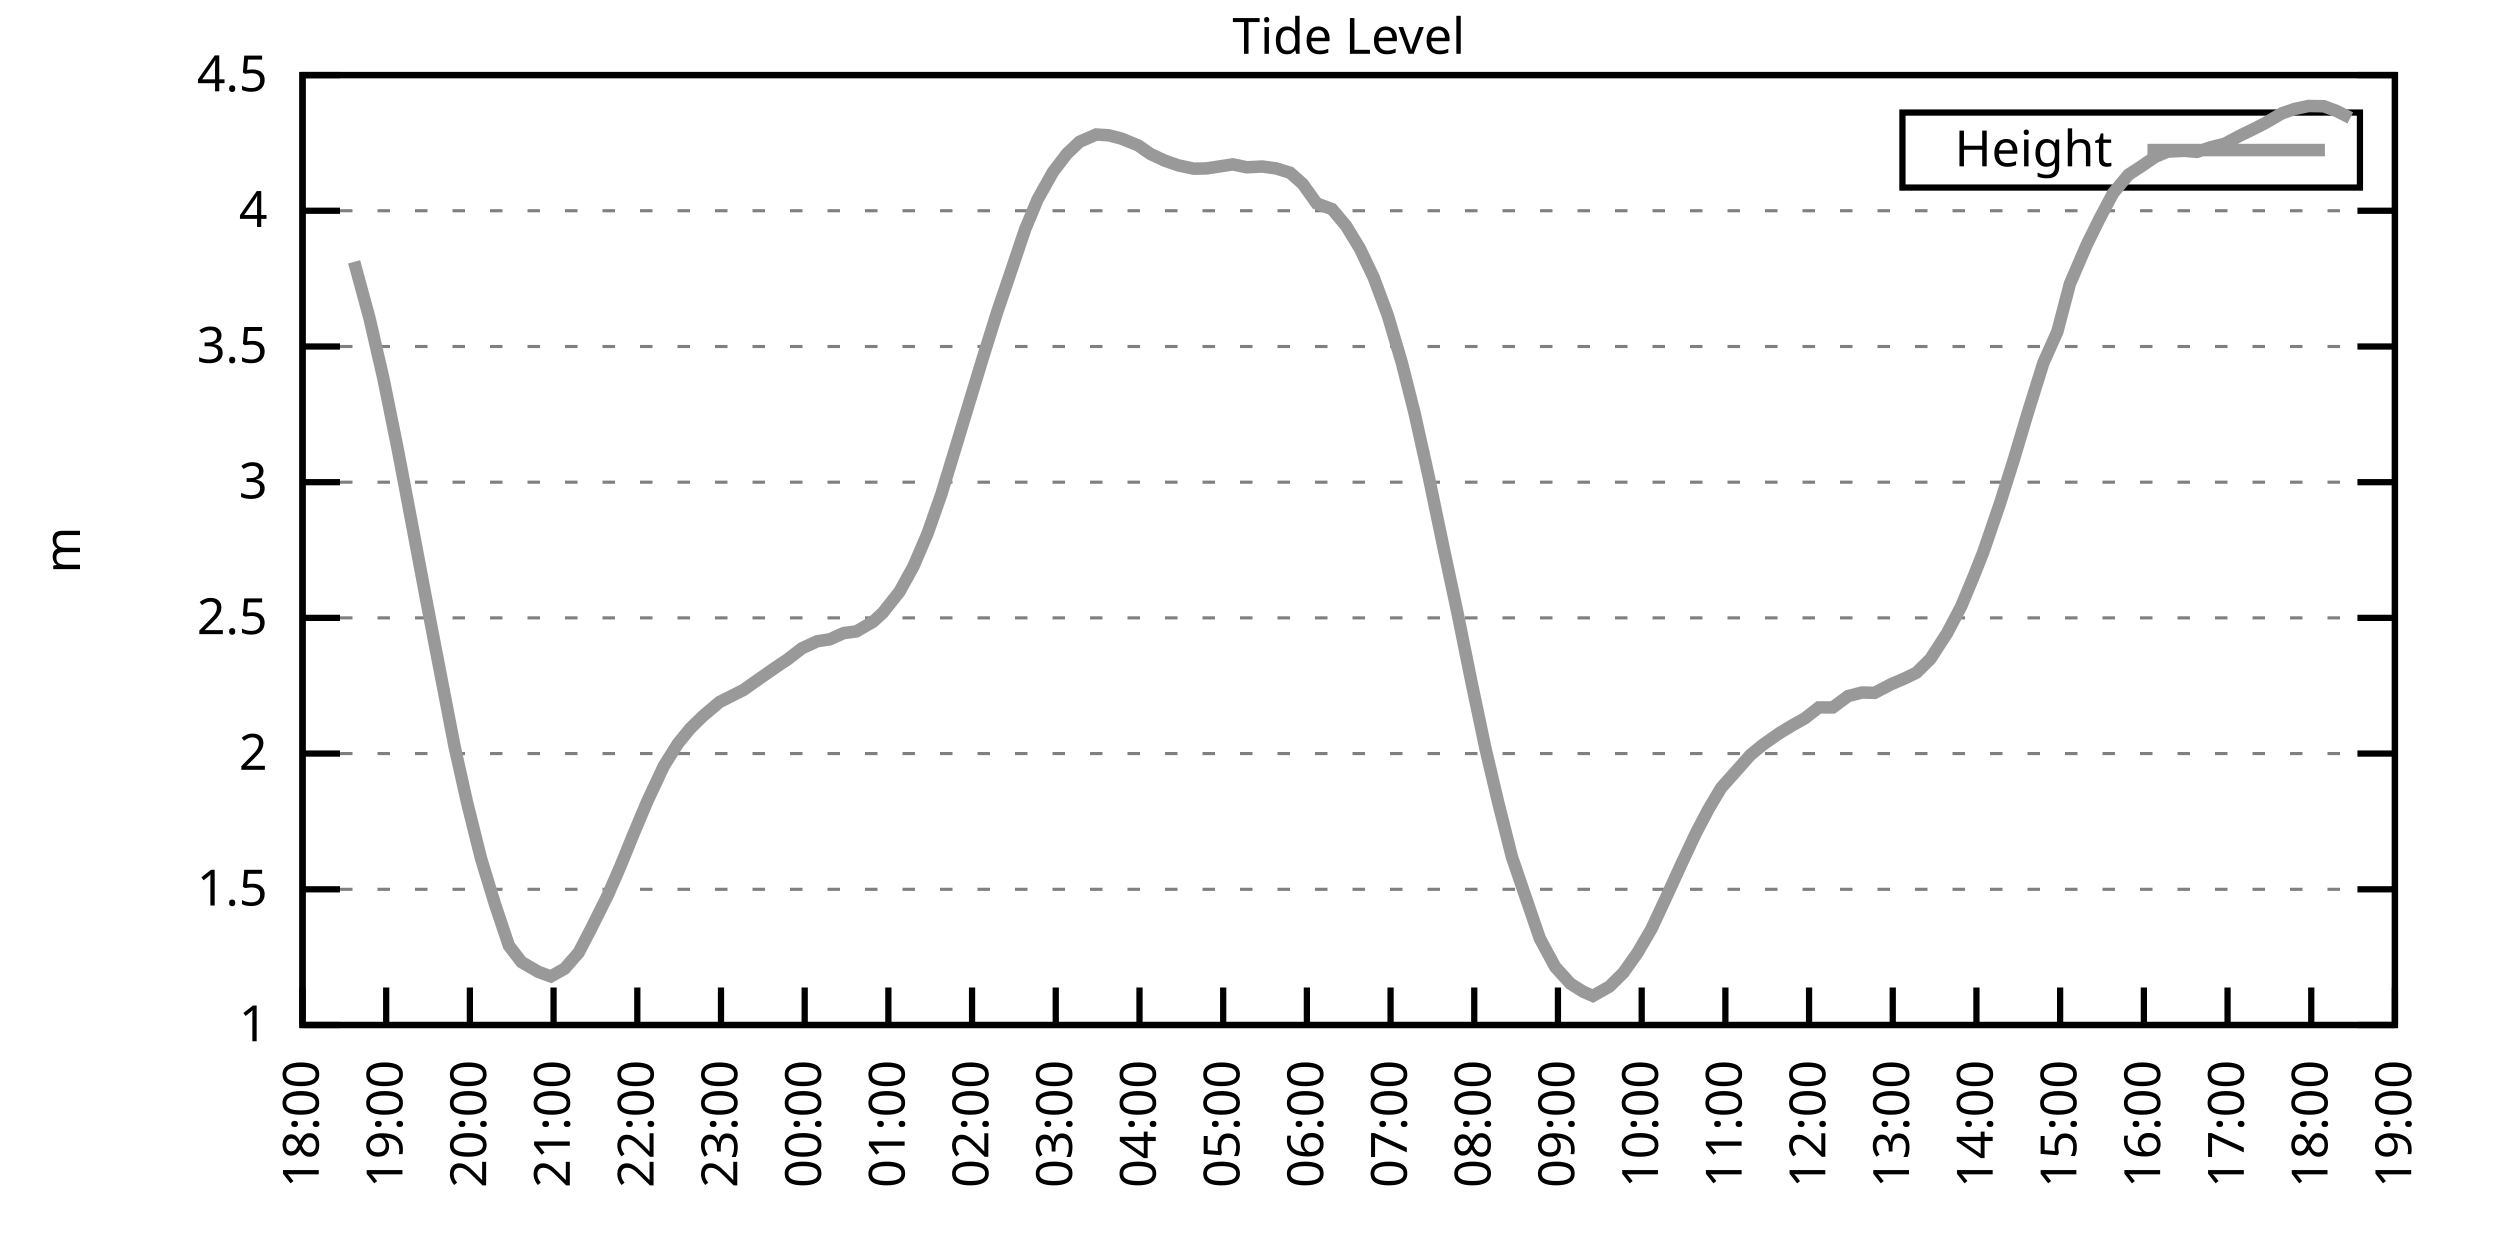
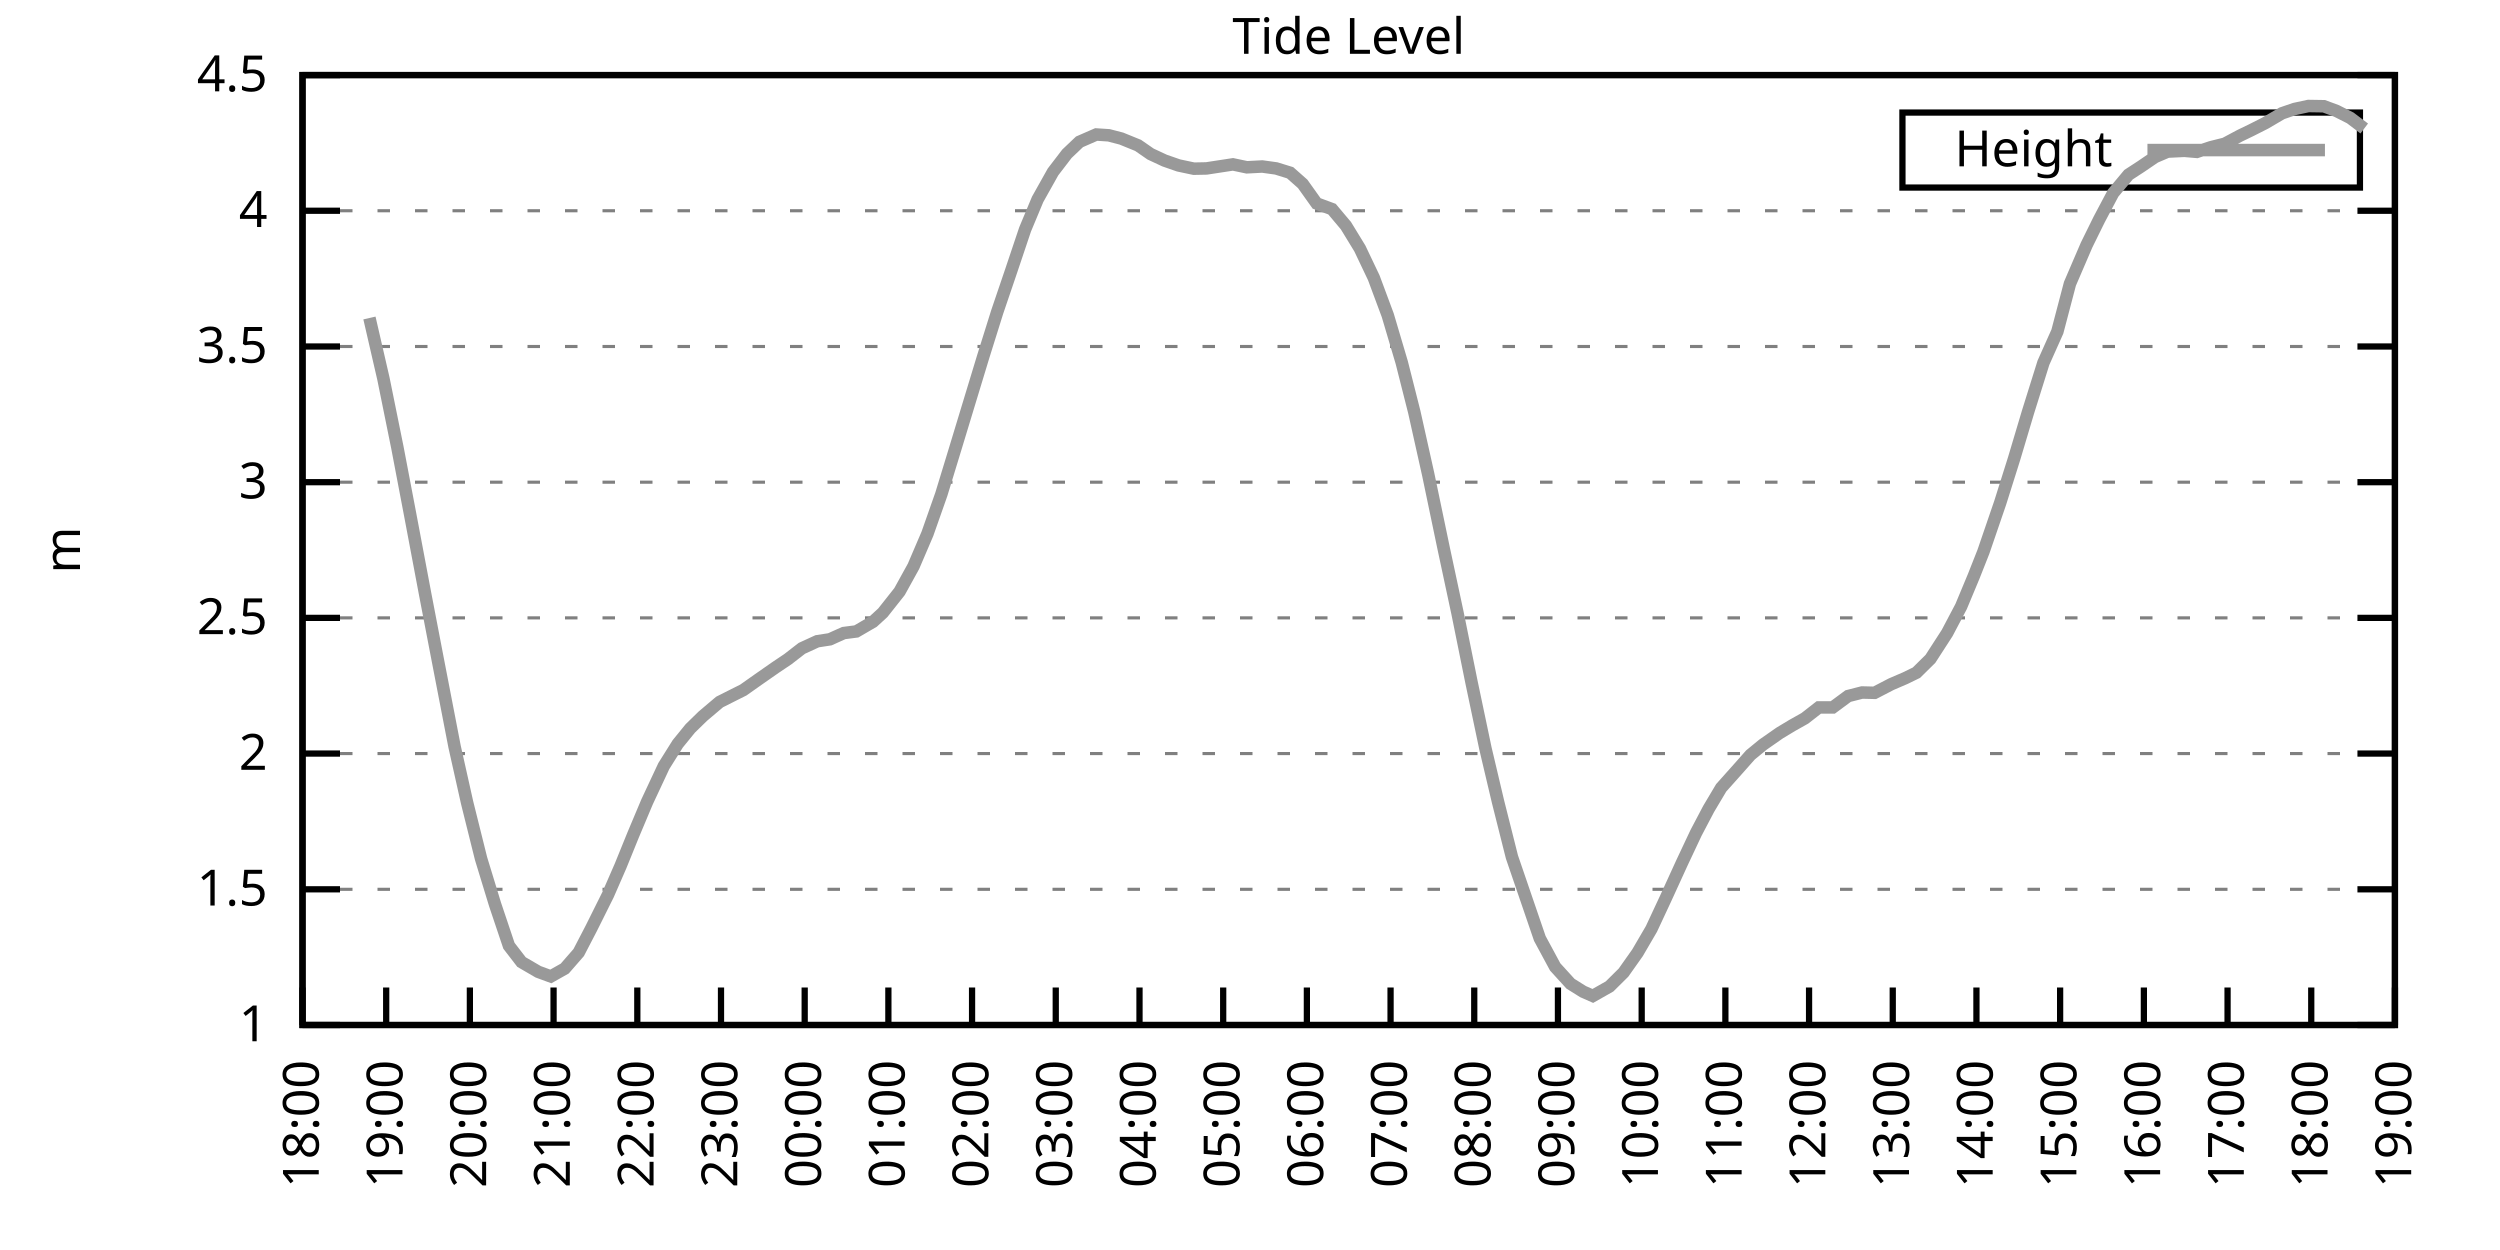
<svg xmlns="http://www.w3.org/2000/svg" xmlns:xlink="http://www.w3.org/1999/xlink" width="400" height="200" viewBox="0 0 400 200">
  <g id="gnuplot_canvas">
    <rect x="0" y="0" width="400" height="200" fill="none" />
    <defs>
      <circle id="gpDot" r="0.5" stroke-width="0.5" stroke="currentColor" />
      <path id="gpPt0" stroke-width="0.333" stroke="currentColor" d="M-1,0 h2 M0,-1 v2" />
      <path id="gpPt1" stroke-width="0.333" stroke="currentColor" d="M-1,-1 L1,1 M1,-1 L-1,1" />
      <path id="gpPt2" stroke-width="0.333" stroke="currentColor" d="M-1,0 L1,0 M0,-1 L0,1 M-1,-1 L1,1 M-1,1 L1,-1" />
      <rect id="gpPt3" stroke-width="0.333" stroke="currentColor" x="-1" y="-1" width="2" height="2" />
      <rect id="gpPt4" stroke-width="0.333" stroke="currentColor" fill="currentColor" x="-1" y="-1" width="2" height="2" />
      <circle id="gpPt5" stroke-width="0.333" stroke="currentColor" cx="0" cy="0" r="1" />
      <use xlink:href="#gpPt5" id="gpPt6" fill="currentColor" stroke="none" />
      <path id="gpPt7" stroke-width="0.333" stroke="currentColor" d="M0,-1.33 L-1.33,0.67 L1.33,0.67 z" />
      <use xlink:href="#gpPt7" id="gpPt8" fill="currentColor" stroke="none" />
      <use xlink:href="#gpPt7" id="gpPt9" stroke="currentColor" transform="rotate(180)" />
      <use xlink:href="#gpPt9" id="gpPt10" fill="currentColor" stroke="none" />
      <use xlink:href="#gpPt3" id="gpPt11" stroke="currentColor" transform="rotate(45)" />
      <use xlink:href="#gpPt11" id="gpPt12" fill="currentColor" stroke="none" />
      <path id="gpPt13" stroke-width="0.333" stroke="currentColor" d="M0,1.330 L1.265,0.411 L0.782,-1.067 L-0.782,-1.076 L-1.265,0.411 z" />
      <use xlink:href="#gpPt13" id="gpPt14" fill="currentColor" stroke="none" />
      <filter id="textbox" filterUnits="objectBoundingBox" x="0" y="0" height="1" width="1">
        <feFlood flood-color="white" flood-opacity="1" result="bgnd" />
        <feComposite in="SourceGraphic" in2="bgnd" operator="atop" />
      </filter>
      <filter id="greybox" filterUnits="objectBoundingBox" x="0" y="0" height="1" width="1">
        <feFlood flood-color="lightgrey" flood-opacity="1" result="grey" />
        <feComposite in="SourceGraphic" in2="grey" operator="atop" />
      </filter>
    </defs>
    <g fill="none" color="white" stroke="currentColor" stroke-width="1.00" stroke-linecap="butt" stroke-linejoin="miter">
</g>
    <g fill="none" color="black" stroke="currentColor" stroke-width="1.00" stroke-linecap="butt" stroke-linejoin="miter">
      <g stroke="none" shape-rendering="crispEdges">
        <polygon fill="rgb(255, 255, 255)" points="48.40,164.00 383.18,164.00 383.18,12.02 48.40,12.02 " />
      </g>
    </g>
    <g fill="none" color="black" stroke="currentColor" stroke-width="1.00" stroke-linecap="butt" stroke-linejoin="miter">
</g>
    <g fill="none" color="black" stroke="black" stroke-width="0.50" stroke-linecap="butt" stroke-linejoin="miter">
</g>
    <g fill="none" color="gray" stroke="currentColor" stroke-width="0.50" stroke-linecap="butt" stroke-linejoin="miter">
      <path stroke="gray" stroke-dasharray="2,4" class="gridline" d="M48.40,164.00 L383.19,164.00  " />
    </g>
    <g fill="none" color="gray" stroke="gray" stroke-width="1.00" stroke-linecap="butt" stroke-linejoin="miter">
</g>
    <g fill="none" color="black" stroke="currentColor" stroke-width="1.00" stroke-linecap="butt" stroke-linejoin="miter">
      <path stroke="black" d="M48.40,164.00 L54.40,164.00 M383.19,164.00 L377.19,164.00  " />
      <g transform="translate(42.80,166.60)" stroke="none" fill="black" font-family="Sans" font-size="8.00" text-anchor="end">
        <text>
          <tspan font-family="Sans"> 1</tspan>
        </text>
      </g>
    </g>
    <g fill="none" color="black" stroke="currentColor" stroke-width="1.00" stroke-linecap="butt" stroke-linejoin="miter">
</g>
    <g fill="none" color="black" stroke="black" stroke-width="0.50" stroke-linecap="butt" stroke-linejoin="miter">
</g>
    <g fill="none" color="gray" stroke="currentColor" stroke-width="0.50" stroke-linecap="butt" stroke-linejoin="miter">
      <path stroke="gray" stroke-dasharray="2,4" class="gridline" d="M48.40,142.29 L383.19,142.29  " />
    </g>
    <g fill="none" color="gray" stroke="gray" stroke-width="1.00" stroke-linecap="butt" stroke-linejoin="miter">
</g>
    <g fill="none" color="black" stroke="currentColor" stroke-width="1.00" stroke-linecap="butt" stroke-linejoin="miter">
      <path stroke="black" d="M48.40,142.29 L54.40,142.29 M383.19,142.29 L377.19,142.29  " />
      <g transform="translate(42.80,144.89)" stroke="none" fill="black" font-family="Sans" font-size="8.00" text-anchor="end">
        <text>
          <tspan font-family="Sans"> 1.5</tspan>
        </text>
      </g>
    </g>
    <g fill="none" color="black" stroke="currentColor" stroke-width="1.00" stroke-linecap="butt" stroke-linejoin="miter">
</g>
    <g fill="none" color="black" stroke="black" stroke-width="0.50" stroke-linecap="butt" stroke-linejoin="miter">
</g>
    <g fill="none" color="gray" stroke="currentColor" stroke-width="0.50" stroke-linecap="butt" stroke-linejoin="miter">
      <path stroke="gray" stroke-dasharray="2,4" class="gridline" d="M48.40,120.57 L383.19,120.57  " />
    </g>
    <g fill="none" color="gray" stroke="gray" stroke-width="1.00" stroke-linecap="butt" stroke-linejoin="miter">
</g>
    <g fill="none" color="black" stroke="currentColor" stroke-width="1.00" stroke-linecap="butt" stroke-linejoin="miter">
      <path stroke="black" d="M48.40,120.57 L54.40,120.57 M383.19,120.57 L377.19,120.57  " />
      <g transform="translate(42.80,123.17)" stroke="none" fill="black" font-family="Sans" font-size="8.00" text-anchor="end">
        <text>
          <tspan font-family="Sans"> 2</tspan>
        </text>
      </g>
    </g>
    <g fill="none" color="black" stroke="currentColor" stroke-width="1.00" stroke-linecap="butt" stroke-linejoin="miter">
</g>
    <g fill="none" color="black" stroke="black" stroke-width="0.50" stroke-linecap="butt" stroke-linejoin="miter">
</g>
    <g fill="none" color="gray" stroke="currentColor" stroke-width="0.50" stroke-linecap="butt" stroke-linejoin="miter">
      <path stroke="gray" stroke-dasharray="2,4" class="gridline" d="M48.40,98.86 L383.19,98.86  " />
    </g>
    <g fill="none" color="gray" stroke="gray" stroke-width="1.00" stroke-linecap="butt" stroke-linejoin="miter">
</g>
    <g fill="none" color="black" stroke="currentColor" stroke-width="1.00" stroke-linecap="butt" stroke-linejoin="miter">
      <path stroke="black" d="M48.40,98.86 L54.40,98.86 M383.19,98.86 L377.19,98.86  " />
      <g transform="translate(42.80,101.46)" stroke="none" fill="black" font-family="Sans" font-size="8.00" text-anchor="end">
        <text>
          <tspan font-family="Sans"> 2.5</tspan>
        </text>
      </g>
    </g>
    <g fill="none" color="black" stroke="currentColor" stroke-width="1.00" stroke-linecap="butt" stroke-linejoin="miter">
</g>
    <g fill="none" color="black" stroke="black" stroke-width="0.50" stroke-linecap="butt" stroke-linejoin="miter">
</g>
    <g fill="none" color="gray" stroke="currentColor" stroke-width="0.50" stroke-linecap="butt" stroke-linejoin="miter">
      <path stroke="gray" stroke-dasharray="2,4" class="gridline" d="M48.40,77.15 L383.19,77.15  " />
    </g>
    <g fill="none" color="gray" stroke="gray" stroke-width="1.00" stroke-linecap="butt" stroke-linejoin="miter">
</g>
    <g fill="none" color="black" stroke="currentColor" stroke-width="1.00" stroke-linecap="butt" stroke-linejoin="miter">
      <path stroke="black" d="M48.40,77.15 L54.40,77.15 M383.19,77.15 L377.19,77.15  " />
      <g transform="translate(42.80,79.75)" stroke="none" fill="black" font-family="Sans" font-size="8.00" text-anchor="end">
        <text>
          <tspan font-family="Sans"> 3</tspan>
        </text>
      </g>
    </g>
    <g fill="none" color="black" stroke="currentColor" stroke-width="1.00" stroke-linecap="butt" stroke-linejoin="miter">
</g>
    <g fill="none" color="black" stroke="black" stroke-width="0.50" stroke-linecap="butt" stroke-linejoin="miter">
</g>
    <g fill="none" color="gray" stroke="currentColor" stroke-width="0.50" stroke-linecap="butt" stroke-linejoin="miter">
      <path stroke="gray" stroke-dasharray="2,4" class="gridline" d="M48.40,55.44 L383.19,55.44  " />
    </g>
    <g fill="none" color="gray" stroke="gray" stroke-width="1.00" stroke-linecap="butt" stroke-linejoin="miter">
</g>
    <g fill="none" color="black" stroke="currentColor" stroke-width="1.00" stroke-linecap="butt" stroke-linejoin="miter">
      <path stroke="black" d="M48.40,55.44 L54.40,55.44 M383.19,55.44 L377.19,55.44  " />
      <g transform="translate(42.80,58.04)" stroke="none" fill="black" font-family="Sans" font-size="8.00" text-anchor="end">
        <text>
          <tspan font-family="Sans"> 3.5</tspan>
        </text>
      </g>
    </g>
    <g fill="none" color="black" stroke="currentColor" stroke-width="1.00" stroke-linecap="butt" stroke-linejoin="miter">
</g>
    <g fill="none" color="black" stroke="black" stroke-width="0.50" stroke-linecap="butt" stroke-linejoin="miter">
</g>
    <g fill="none" color="gray" stroke="currentColor" stroke-width="0.50" stroke-linecap="butt" stroke-linejoin="miter">
      <path stroke="gray" stroke-dasharray="2,4" class="gridline" d="M48.40,33.72 L383.19,33.72  " />
    </g>
    <g fill="none" color="gray" stroke="gray" stroke-width="1.00" stroke-linecap="butt" stroke-linejoin="miter">
</g>
    <g fill="none" color="black" stroke="currentColor" stroke-width="1.00" stroke-linecap="butt" stroke-linejoin="miter">
      <path stroke="black" d="M48.40,33.72 L54.40,33.72 M383.19,33.72 L377.19,33.72  " />
      <g transform="translate(42.80,36.32)" stroke="none" fill="black" font-family="Sans" font-size="8.00" text-anchor="end">
        <text>
          <tspan font-family="Sans"> 4</tspan>
        </text>
      </g>
    </g>
    <g fill="none" color="black" stroke="currentColor" stroke-width="1.00" stroke-linecap="butt" stroke-linejoin="miter">
</g>
    <g fill="none" color="black" stroke="black" stroke-width="0.50" stroke-linecap="butt" stroke-linejoin="miter">
</g>
    <g fill="none" color="gray" stroke="currentColor" stroke-width="0.50" stroke-linecap="butt" stroke-linejoin="miter">
      <path stroke="gray" stroke-dasharray="2,4" class="gridline" d="M48.40,12.01 L383.19,12.01  " />
    </g>
    <g fill="none" color="gray" stroke="gray" stroke-width="1.00" stroke-linecap="butt" stroke-linejoin="miter">
</g>
    <g fill="none" color="black" stroke="currentColor" stroke-width="1.00" stroke-linecap="butt" stroke-linejoin="miter">
      <path stroke="black" d="M48.40,12.01 L54.40,12.01 M383.19,12.01 L377.19,12.01  " />
      <g transform="translate(42.80,14.61)" stroke="none" fill="black" font-family="Sans" font-size="8.00" text-anchor="end">
        <text>
          <tspan font-family="Sans"> 4.5</tspan>
        </text>
      </g>
    </g>
    <g fill="none" color="black" stroke="currentColor" stroke-width="1.00" stroke-linecap="butt" stroke-linejoin="miter">
      <path stroke="black" d="M48.40,164.00 L48.40,158.00  " />
      <g transform="translate(51.00,169.60) rotate(270.00)" stroke="none" fill="black" font-family="Sans" font-size="8.00" text-anchor="end">
        <text>
          <tspan font-family="Sans">18:00</tspan>
        </text>
      </g>
    </g>
    <g fill="none" color="black" stroke="currentColor" stroke-width="1.00" stroke-linecap="butt" stroke-linejoin="miter">
      <path stroke="black" d="M61.79,164.00 L61.79,158.00  " />
      <g transform="translate(64.39,169.60) rotate(270.00)" stroke="none" fill="black" font-family="Sans" font-size="8.00" text-anchor="end">
        <text>
          <tspan font-family="Sans">19:00</tspan>
        </text>
      </g>
    </g>
    <g fill="none" color="black" stroke="currentColor" stroke-width="1.00" stroke-linecap="butt" stroke-linejoin="miter">
      <path stroke="black" d="M75.18,164.00 L75.18,158.00  " />
      <g transform="translate(77.78,169.60) rotate(270.00)" stroke="none" fill="black" font-family="Sans" font-size="8.00" text-anchor="end">
        <text>
          <tspan font-family="Sans">20:00</tspan>
        </text>
      </g>
    </g>
    <g fill="none" color="black" stroke="currentColor" stroke-width="1.00" stroke-linecap="butt" stroke-linejoin="miter">
      <path stroke="black" d="M88.57,164.00 L88.57,158.00  " />
      <g transform="translate(91.17,169.60) rotate(270.00)" stroke="none" fill="black" font-family="Sans" font-size="8.00" text-anchor="end">
        <text>
          <tspan font-family="Sans">21:00</tspan>
        </text>
      </g>
    </g>
    <g fill="none" color="black" stroke="currentColor" stroke-width="1.00" stroke-linecap="butt" stroke-linejoin="miter">
      <path stroke="black" d="M101.97,164.00 L101.97,158.00  " />
      <g transform="translate(104.57,169.60) rotate(270.00)" stroke="none" fill="black" font-family="Sans" font-size="8.00" text-anchor="end">
        <text>
          <tspan font-family="Sans">22:00</tspan>
        </text>
      </g>
    </g>
    <g fill="none" color="black" stroke="currentColor" stroke-width="1.00" stroke-linecap="butt" stroke-linejoin="miter">
      <path stroke="black" d="M115.36,164.00 L115.36,158.00  " />
      <g transform="translate(117.96,169.60) rotate(270.00)" stroke="none" fill="black" font-family="Sans" font-size="8.00" text-anchor="end">
        <text>
          <tspan font-family="Sans">23:00</tspan>
        </text>
      </g>
    </g>
    <g fill="none" color="black" stroke="currentColor" stroke-width="1.00" stroke-linecap="butt" stroke-linejoin="miter">
      <path stroke="black" d="M128.75,164.00 L128.75,158.00  " />
      <g transform="translate(131.35,169.60) rotate(270.00)" stroke="none" fill="black" font-family="Sans" font-size="8.00" text-anchor="end">
        <text>
          <tspan font-family="Sans">00:00</tspan>
        </text>
      </g>
    </g>
    <g fill="none" color="black" stroke="currentColor" stroke-width="1.00" stroke-linecap="butt" stroke-linejoin="miter">
      <path stroke="black" d="M142.14,164.00 L142.14,158.00  " />
      <g transform="translate(144.74,169.60) rotate(270.00)" stroke="none" fill="black" font-family="Sans" font-size="8.00" text-anchor="end">
        <text>
          <tspan font-family="Sans">01:00</tspan>
        </text>
      </g>
    </g>
    <g fill="none" color="black" stroke="currentColor" stroke-width="1.00" stroke-linecap="butt" stroke-linejoin="miter">
      <path stroke="black" d="M155.53,164.00 L155.53,158.00  " />
      <g transform="translate(158.13,169.60) rotate(270.00)" stroke="none" fill="black" font-family="Sans" font-size="8.00" text-anchor="end">
        <text>
          <tspan font-family="Sans">02:00</tspan>
        </text>
      </g>
    </g>
    <g fill="none" color="black" stroke="currentColor" stroke-width="1.00" stroke-linecap="butt" stroke-linejoin="miter">
      <path stroke="black" d="M168.92,164.00 L168.92,158.00  " />
      <g transform="translate(171.52,169.60) rotate(270.00)" stroke="none" fill="black" font-family="Sans" font-size="8.00" text-anchor="end">
        <text>
          <tspan font-family="Sans">03:00</tspan>
        </text>
      </g>
    </g>
    <g fill="none" color="black" stroke="currentColor" stroke-width="1.00" stroke-linecap="butt" stroke-linejoin="miter">
      <path stroke="black" d="M182.32,164.00 L182.32,158.00  " />
      <g transform="translate(184.92,169.60) rotate(270.00)" stroke="none" fill="black" font-family="Sans" font-size="8.00" text-anchor="end">
        <text>
          <tspan font-family="Sans">04:00</tspan>
        </text>
      </g>
    </g>
    <g fill="none" color="black" stroke="currentColor" stroke-width="1.00" stroke-linecap="butt" stroke-linejoin="miter">
      <path stroke="black" d="M195.71,164.00 L195.71,158.00  " />
      <g transform="translate(198.31,169.60) rotate(270.00)" stroke="none" fill="black" font-family="Sans" font-size="8.00" text-anchor="end">
        <text>
          <tspan font-family="Sans">05:00</tspan>
        </text>
      </g>
    </g>
    <g fill="none" color="black" stroke="currentColor" stroke-width="1.00" stroke-linecap="butt" stroke-linejoin="miter">
      <path stroke="black" d="M209.10,164.00 L209.10,158.00  " />
      <g transform="translate(211.70,169.60) rotate(270.00)" stroke="none" fill="black" font-family="Sans" font-size="8.00" text-anchor="end">
        <text>
          <tspan font-family="Sans">06:00</tspan>
        </text>
      </g>
    </g>
    <g fill="none" color="black" stroke="currentColor" stroke-width="1.00" stroke-linecap="butt" stroke-linejoin="miter">
      <path stroke="black" d="M222.49,164.00 L222.49,158.00  " />
      <g transform="translate(225.09,169.60) rotate(270.00)" stroke="none" fill="black" font-family="Sans" font-size="8.00" text-anchor="end">
        <text>
          <tspan font-family="Sans">07:00</tspan>
        </text>
      </g>
    </g>
    <g fill="none" color="black" stroke="currentColor" stroke-width="1.00" stroke-linecap="butt" stroke-linejoin="miter">
      <path stroke="black" d="M235.88,164.00 L235.88,158.00  " />
      <g transform="translate(238.48,169.60) rotate(270.00)" stroke="none" fill="black" font-family="Sans" font-size="8.00" text-anchor="end">
        <text>
          <tspan font-family="Sans">08:00</tspan>
        </text>
      </g>
    </g>
    <g fill="none" color="black" stroke="currentColor" stroke-width="1.00" stroke-linecap="butt" stroke-linejoin="miter">
      <path stroke="black" d="M249.27,164.00 L249.27,158.00  " />
      <g transform="translate(251.87,169.60) rotate(270.00)" stroke="none" fill="black" font-family="Sans" font-size="8.00" text-anchor="end">
        <text>
          <tspan font-family="Sans">09:00</tspan>
        </text>
      </g>
    </g>
    <g fill="none" color="black" stroke="currentColor" stroke-width="1.00" stroke-linecap="butt" stroke-linejoin="miter">
      <path stroke="black" d="M262.67,164.00 L262.67,158.00  " />
      <g transform="translate(265.27,169.60) rotate(270.00)" stroke="none" fill="black" font-family="Sans" font-size="8.00" text-anchor="end">
        <text>
          <tspan font-family="Sans">10:00</tspan>
        </text>
      </g>
    </g>
    <g fill="none" color="black" stroke="currentColor" stroke-width="1.00" stroke-linecap="butt" stroke-linejoin="miter">
      <path stroke="black" d="M276.06,164.00 L276.06,158.00  " />
      <g transform="translate(278.66,169.60) rotate(270.00)" stroke="none" fill="black" font-family="Sans" font-size="8.00" text-anchor="end">
        <text>
          <tspan font-family="Sans">11:00</tspan>
        </text>
      </g>
    </g>
    <g fill="none" color="black" stroke="currentColor" stroke-width="1.00" stroke-linecap="butt" stroke-linejoin="miter">
      <path stroke="black" d="M289.45,164.00 L289.45,158.00  " />
      <g transform="translate(292.05,169.60) rotate(270.00)" stroke="none" fill="black" font-family="Sans" font-size="8.00" text-anchor="end">
        <text>
          <tspan font-family="Sans">12:00</tspan>
        </text>
      </g>
    </g>
    <g fill="none" color="black" stroke="currentColor" stroke-width="1.00" stroke-linecap="butt" stroke-linejoin="miter">
      <path stroke="black" d="M302.84,164.00 L302.84,158.00  " />
      <g transform="translate(305.44,169.60) rotate(270.00)" stroke="none" fill="black" font-family="Sans" font-size="8.00" text-anchor="end">
        <text>
          <tspan font-family="Sans">13:00</tspan>
        </text>
      </g>
    </g>
    <g fill="none" color="black" stroke="currentColor" stroke-width="1.00" stroke-linecap="butt" stroke-linejoin="miter">
      <path stroke="black" d="M316.23,164.00 L316.23,158.00  " />
      <g transform="translate(318.83,169.60) rotate(270.00)" stroke="none" fill="black" font-family="Sans" font-size="8.00" text-anchor="end">
        <text>
          <tspan font-family="Sans">14:00</tspan>
        </text>
      </g>
    </g>
    <g fill="none" color="black" stroke="currentColor" stroke-width="1.00" stroke-linecap="butt" stroke-linejoin="miter">
      <path stroke="black" d="M329.62,164.00 L329.62,158.00  " />
      <g transform="translate(332.22,169.60) rotate(270.00)" stroke="none" fill="black" font-family="Sans" font-size="8.00" text-anchor="end">
        <text>
          <tspan font-family="Sans">15:00</tspan>
        </text>
      </g>
    </g>
    <g fill="none" color="black" stroke="currentColor" stroke-width="1.00" stroke-linecap="butt" stroke-linejoin="miter">
      <path stroke="black" d="M343.02,164.00 L343.02,158.00  " />
      <g transform="translate(345.62,169.60) rotate(270.00)" stroke="none" fill="black" font-family="Sans" font-size="8.00" text-anchor="end">
        <text>
          <tspan font-family="Sans">16:00</tspan>
        </text>
      </g>
    </g>
    <g fill="none" color="black" stroke="currentColor" stroke-width="1.00" stroke-linecap="butt" stroke-linejoin="miter">
      <path stroke="black" d="M356.41,164.00 L356.41,158.00  " />
      <g transform="translate(359.01,169.60) rotate(270.00)" stroke="none" fill="black" font-family="Sans" font-size="8.00" text-anchor="end">
        <text>
          <tspan font-family="Sans">17:00</tspan>
        </text>
      </g>
    </g>
    <g fill="none" color="black" stroke="currentColor" stroke-width="1.00" stroke-linecap="butt" stroke-linejoin="miter">
      <path stroke="black" d="M369.80,164.00 L369.80,158.00  " />
      <g transform="translate(372.40,169.60) rotate(270.00)" stroke="none" fill="black" font-family="Sans" font-size="8.00" text-anchor="end">
        <text>
          <tspan font-family="Sans">18:00</tspan>
        </text>
      </g>
    </g>
    <g fill="none" color="black" stroke="currentColor" stroke-width="1.00" stroke-linecap="butt" stroke-linejoin="miter">
      <path stroke="black" d="M383.19,164.00 L383.19,158.00  " />
      <g transform="translate(385.79,169.60) rotate(270.00)" stroke="none" fill="black" font-family="Sans" font-size="8.00" text-anchor="end">
        <text>
          <tspan font-family="Sans">19:00</tspan>
        </text>
      </g>
    </g>
    <g fill="none" color="black" stroke="currentColor" stroke-width="1.00" stroke-linecap="butt" stroke-linejoin="miter">
</g>
    <g fill="none" color="black" stroke="currentColor" stroke-width="1.00" stroke-linecap="butt" stroke-linejoin="miter">
      <path stroke="black" d="M48.40,12.01 L48.40,164.00 L383.19,164.00 L383.19,12.01 L48.40,12.01 Z  " />
    </g>
    <g fill="none" color="black" stroke="currentColor" stroke-width="1.00" stroke-linecap="butt" stroke-linejoin="miter">
</g>
    <g fill="none" color="black" stroke="currentColor" stroke-width="1.00" stroke-linecap="butt" stroke-linejoin="miter">
      <path stroke="black" d="M304.39,30.01 L304.39,18.01 L377.59,18.01 L377.59,30.01 L304.39,30.01 Z  " />
    </g>
    <g id="Tide_level_plot_1">
      <g fill="none" color="white" stroke="black" stroke-width="2.00" stroke-linecap="butt" stroke-linejoin="miter">
</g>
      <g fill="none" color="black" stroke="currentColor" stroke-width="2.00" stroke-linecap="butt" stroke-linejoin="miter">
        <g transform="translate(337.99,26.61)" stroke="none" fill="black" font-family="Sans" font-size="8.00" text-anchor="end">
          <text>
            <tspan font-family="Sans">Height</tspan>
          </text>
        </g>
      </g>
      <g fill="none" color="black" stroke="currentColor" stroke-width="2.00" stroke-linecap="butt" stroke-linejoin="miter">
-         <path stroke="rgb(153, 153, 153)" d="M343.59,24.01 L371.99,24.01 M56.66,41.89 L59.11,50.88 L61.35,60.60 L63.58,71.59 L65.59,82.14 L68.04,95.13   L70.05,105.59 L72.73,119.45 L74.74,128.43 L76.97,137.38 L79.20,144.68 L81.43,151.32 L83.44,153.93 L86.12,155.49   L88.13,156.23 L90.36,154.97 L92.59,152.41 L94.60,148.54 L97.28,143.16 L99.29,138.55 L101.30,133.60 L103.53,128.30   L106.21,122.57 L108.44,119.01 L110.45,116.54 L112.46,114.58 L115.13,112.32 L117.37,111.19 L118.93,110.41 L121.38,108.68   L124.06,106.81 L126.07,105.46 L128.30,103.73 L130.76,102.60 L132.77,102.29 L135.00,101.29 L137.01,101.03 L139.69,99.47   L141.25,98.04 L143.93,94.65 L146.16,90.61 L148.39,85.40 L150.62,79.06 L152.85,71.76 L155.09,64.38 L157.32,57.04   L159.55,49.92 L161.78,43.36 L164.01,36.72 L166.02,31.90 L168.48,27.51 L170.71,24.60 L172.72,22.69 L175.40,21.52   L177.41,21.65 L179.41,22.17 L182.09,23.26 L184.10,24.65 L186.33,25.69 L188.57,26.47 L191.02,26.99 L193.03,26.95   L197.27,26.30 L199.50,26.77 L201.96,26.64 L204.19,26.95 L206.42,27.64 L208.43,29.42 L210.66,32.55 L213.12,33.46   L215.35,36.11 L217.58,39.76 L219.81,44.45 L222.04,50.44 L224.28,58.00 L226.29,65.94 L228.52,75.93 L230.97,87.66   L233.20,98.08 L235.44,109.15 L237.67,119.75 L239.68,128.26 L241.91,137.12 L246.37,150.15 L248.83,154.71 L251.28,157.40   L253.29,158.66 L254.85,159.35 L257.53,157.83 L259.76,155.62 L262.00,152.45 L264.23,148.63 L266.46,143.85 L269.14,137.99   L271.37,133.25 L273.38,129.43 L275.39,126.05 L278.07,123.05 L280.07,120.79 L282.08,119.14 L284.76,117.27 L286.77,116.06   L288.78,114.93 L291.01,113.19 L293.24,113.19 L295.70,111.37 L297.93,110.80 L299.94,110.85 L302.62,109.46 L304.85,108.50   L306.63,107.63 L308.87,105.42 L311.54,101.29 L313.78,97.04 L315.79,92.22 L317.35,88.27 L320.03,80.45 L322.26,73.37   L324.49,65.90 L326.95,58.04 L329.18,53.05 L331.19,45.40 L333.86,39.19 L335.87,35.11 L338.10,30.90 L340.56,27.95   L342.57,26.64 L344.80,25.12 L346.81,24.26 L349.49,24.13 L351.50,24.30 L353.73,23.56 L355.96,23.00 L358.42,21.69   L360.20,20.83 L362.43,19.70 L365.11,18.13 L367.12,17.44 L369.35,16.96 L371.81,17.00 L373.82,17.74 L376.05,18.87    " />
+         <path stroke="rgb(153, 153, 153)" d="M343.59,24.01 L371.99,24.01 M59.11,50.88 L61.35,60.60 L63.58,71.59 L65.59,82.14 L68.04,95.13 L70.05,105.59   L72.73,119.45 L74.74,128.43 L76.97,137.38 L79.20,144.68 L81.43,151.32 L83.44,153.93 L86.12,155.49 L88.13,156.23   L90.36,154.97 L92.59,152.41 L94.60,148.54 L97.28,143.16 L99.29,138.55 L101.30,133.60 L103.53,128.30 L106.21,122.57   L108.44,119.01 L110.45,116.54 L112.46,114.58 L115.13,112.32 L117.37,111.19 L118.93,110.41 L121.38,108.68 L124.06,106.81   L126.07,105.46 L128.30,103.73 L130.76,102.60 L132.77,102.29 L135.00,101.29 L137.01,101.03 L139.69,99.47 L141.25,98.04   L143.93,94.65 L146.16,90.61 L148.39,85.40 L150.62,79.06 L152.85,71.76 L155.09,64.38 L157.32,57.04 L159.55,49.92   L161.78,43.36 L164.01,36.72 L166.02,31.90 L168.48,27.51 L170.71,24.60 L172.72,22.69 L175.40,21.52 L177.41,21.65   L179.41,22.17 L182.09,23.26 L184.10,24.65 L186.33,25.69 L188.57,26.47 L191.02,26.99 L193.03,26.95 L197.27,26.30   L199.50,26.77 L201.96,26.64 L204.19,26.95 L206.42,27.64 L208.43,29.42 L210.66,32.55 L213.12,33.46 L215.35,36.11   L217.58,39.76 L219.81,44.45 L222.04,50.44 L224.28,58.00 L226.29,65.94 L228.52,75.93 L230.97,87.66 L233.20,98.08   L235.44,109.15 L237.67,119.75 L239.68,128.26 L241.91,137.12 L246.37,150.15 L248.83,154.71 L251.28,157.40 L253.29,158.66   L254.85,159.35 L257.53,157.83 L259.76,155.62 L262.00,152.45 L264.23,148.63 L266.46,143.85 L269.14,137.99 L271.37,133.25   L273.38,129.43 L275.39,126.05 L278.07,123.05 L280.07,120.79 L282.08,119.14 L284.76,117.27 L286.77,116.06 L288.78,114.93   L291.01,113.19 L293.24,113.19 L295.70,111.37 L297.93,110.80 L299.94,110.85 L302.62,109.46 L304.85,108.50 L306.63,107.63   L308.87,105.42 L311.54,101.29 L313.78,97.04 L315.79,92.22 L317.35,88.27 L320.03,80.45 L322.26,73.37 L324.49,65.90   L326.95,58.04 L329.18,53.05 L331.19,45.40 L333.86,39.19 L335.87,35.11 L338.10,30.90 L340.56,27.95 L342.57,26.64   L344.80,25.12 L346.81,24.26 L349.49,24.13 L351.50,24.30 L353.73,23.56 L355.96,23.00 L358.42,21.69 L360.20,20.83   L362.43,19.70 L365.11,18.13 L367.12,17.44 L369.35,16.96 L371.81,17.00 L373.82,17.74 L376.05,18.87 L378.28,20.56    " />
      </g>
    </g>
    <g fill="none" color="black" stroke="currentColor" stroke-width="2.00" stroke-linecap="butt" stroke-linejoin="miter">
</g>
    <g fill="none" color="black" stroke="black" stroke-width="1.00" stroke-linecap="butt" stroke-linejoin="miter">
</g>
    <g fill="none" color="black" stroke="currentColor" stroke-width="1.00" stroke-linecap="butt" stroke-linejoin="miter">
      <path stroke="black" d="M48.40,12.01 L48.40,164.00 L383.19,164.00 L383.19,12.01 L48.40,12.01 Z  " />
      <g transform="translate(12.80,88.01) rotate(270.00)" stroke="none" fill="black" font-family="Sans" font-size="8.00" text-anchor="middle">
        <text>
          <tspan font-family="Sans">m</tspan>
        </text>
      </g>
    </g>
    <g fill="none" color="black" stroke="currentColor" stroke-width="1.00" stroke-linecap="butt" stroke-linejoin="miter">
</g>
    <g fill="none" color="black" stroke="currentColor" stroke-width="1.00" stroke-linecap="butt" stroke-linejoin="miter">
      <g transform="translate(215.79,8.61)" stroke="none" fill="black" font-family="Sans" font-size="8.00" text-anchor="middle">
        <text>
          <tspan font-family="Sans">Tide Level</tspan>
        </text>
      </g>
    </g>
    <g fill="none" color="black" stroke="currentColor" stroke-width="1.00" stroke-linecap="butt" stroke-linejoin="miter">
</g>
  </g>
</svg>
